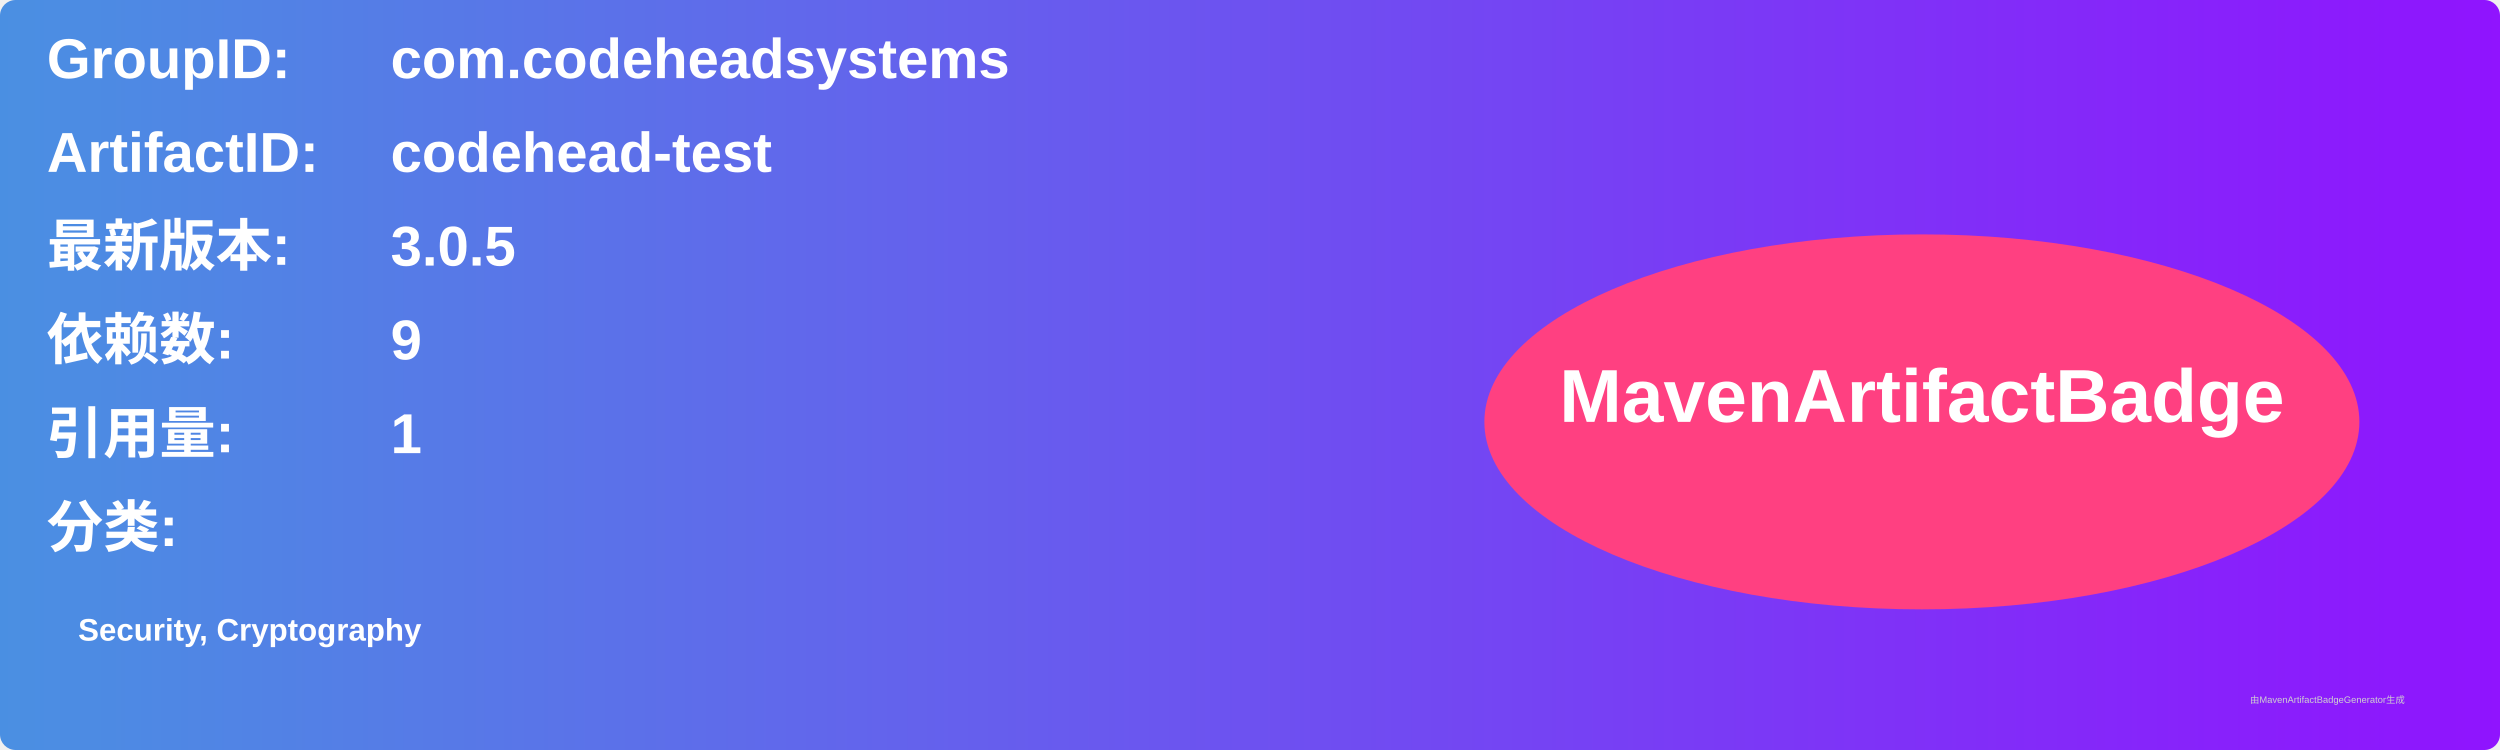
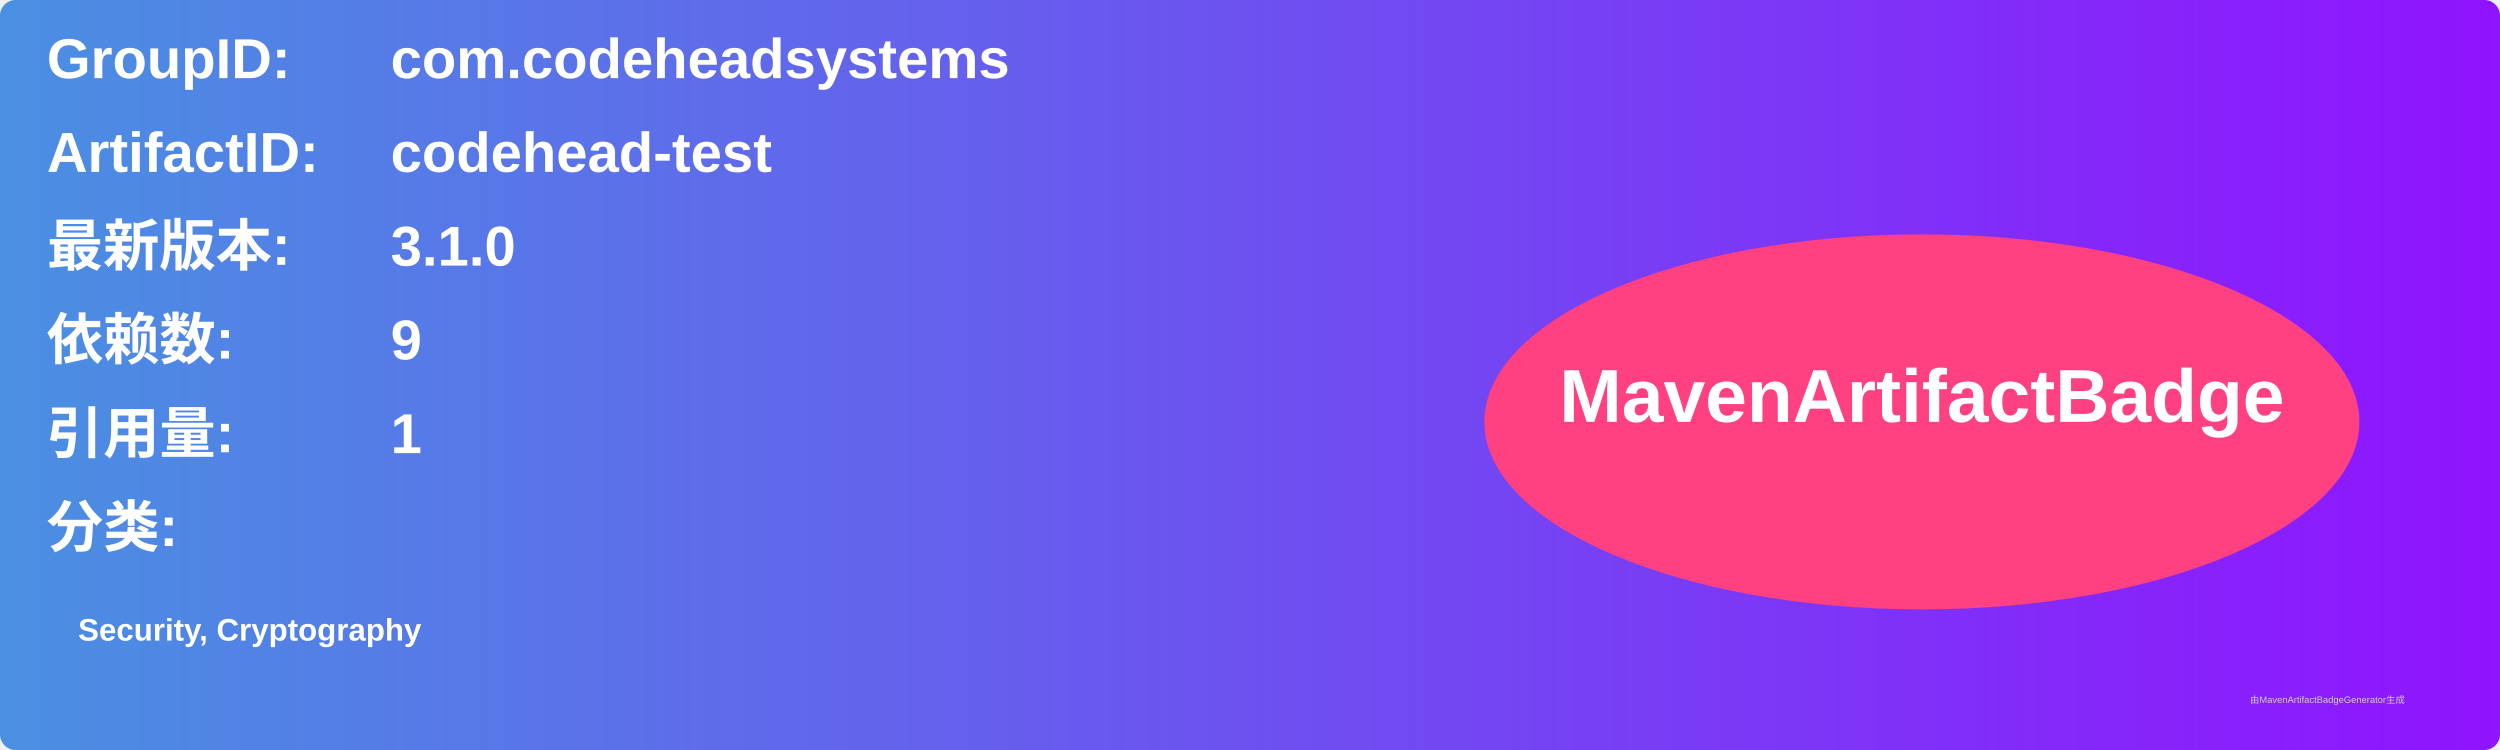
<svg xmlns="http://www.w3.org/2000/svg" width="800" height="240" viewBox="0 0 800 240">
  <linearGradient id="grad" x1="0%" y1="0%" x2="100%" y2="0%">
    <stop offset="0%" stop-color="#4a90e2" />
    <stop offset="100%" stop-color="#9013fe" />
  </linearGradient>
  <rect width="100%" height="100%" rx="5" ry="5" fill="url(#grad)" />
  <g transform="translate(15, 15)">
    <text x="0" y="10" font-family="Arial" font-size="18" fill="white" font-weight="bold" width="260">GroupID:</text>
    <text x="110" y="10" font-family="Arial" font-size="18" fill="white" font-weight="bold" width="460">com.codeheadsystems</text>
    <text x="0" y="40" font-family="Arial" font-size="18" fill="white" font-weight="bold" width="260">ArtifactID:</text>
    <text x="110" y="40" font-family="Arial" font-size="18" fill="white" font-weight="bold" width="460">codehead-test</text>
    <text x="0" y="70" font-family="Arial" font-size="18" fill="white" font-weight="bold">最新版本:</text>
    <text x="110" y="70" font-family="Arial" font-size="18" fill="white" font-weight="bold">
-       <tspan font-weight="bold">3.0.5</tspan>
+       <tspan font-weight="bold">3.1.0</tspan>
    </text>
    <text x="0" y="100" font-family="Arial" font-size="18" fill="white" font-weight="bold">依赖数: </text>
    <text x="110" y="100" font-family="Arial" font-size="18" fill="white">
      <tspan font-weight="bold">9</tspan>
    </text>
    <text x="0" y="130" font-family="Arial" font-size="18" fill="white" font-weight="bold">引用量: </text>
    <text x="110" y="130" font-family="Arial" font-size="18" fill="white">
      <tspan font-weight="bold">1</tspan>
    </text>
    <text x="0" y="160" font-family="Arial" font-size="18" fill="white" font-weight="bold">分类:</text>
    <text x="10" y="190" font-family="Arial" font-size="10" fill="white">
      <tspan font-weight="bold">Security, Cryptography</tspan>
    </text>
    <ellipse cx="600" cy="120" rx="140" ry="60" fill="#ff4081" />
    <text x="600" y="120" text-anchor="middle" font-family="Arial" font-size="24" fill="white" font-weight="bold">MavenArtifactBadge</text>
  </g>
  <text x="720" y="225" font-family="Arial" font-size="3" fill="#d0d0d0">由MavenArtifactBadgeGenerator生成</text>
</svg>
